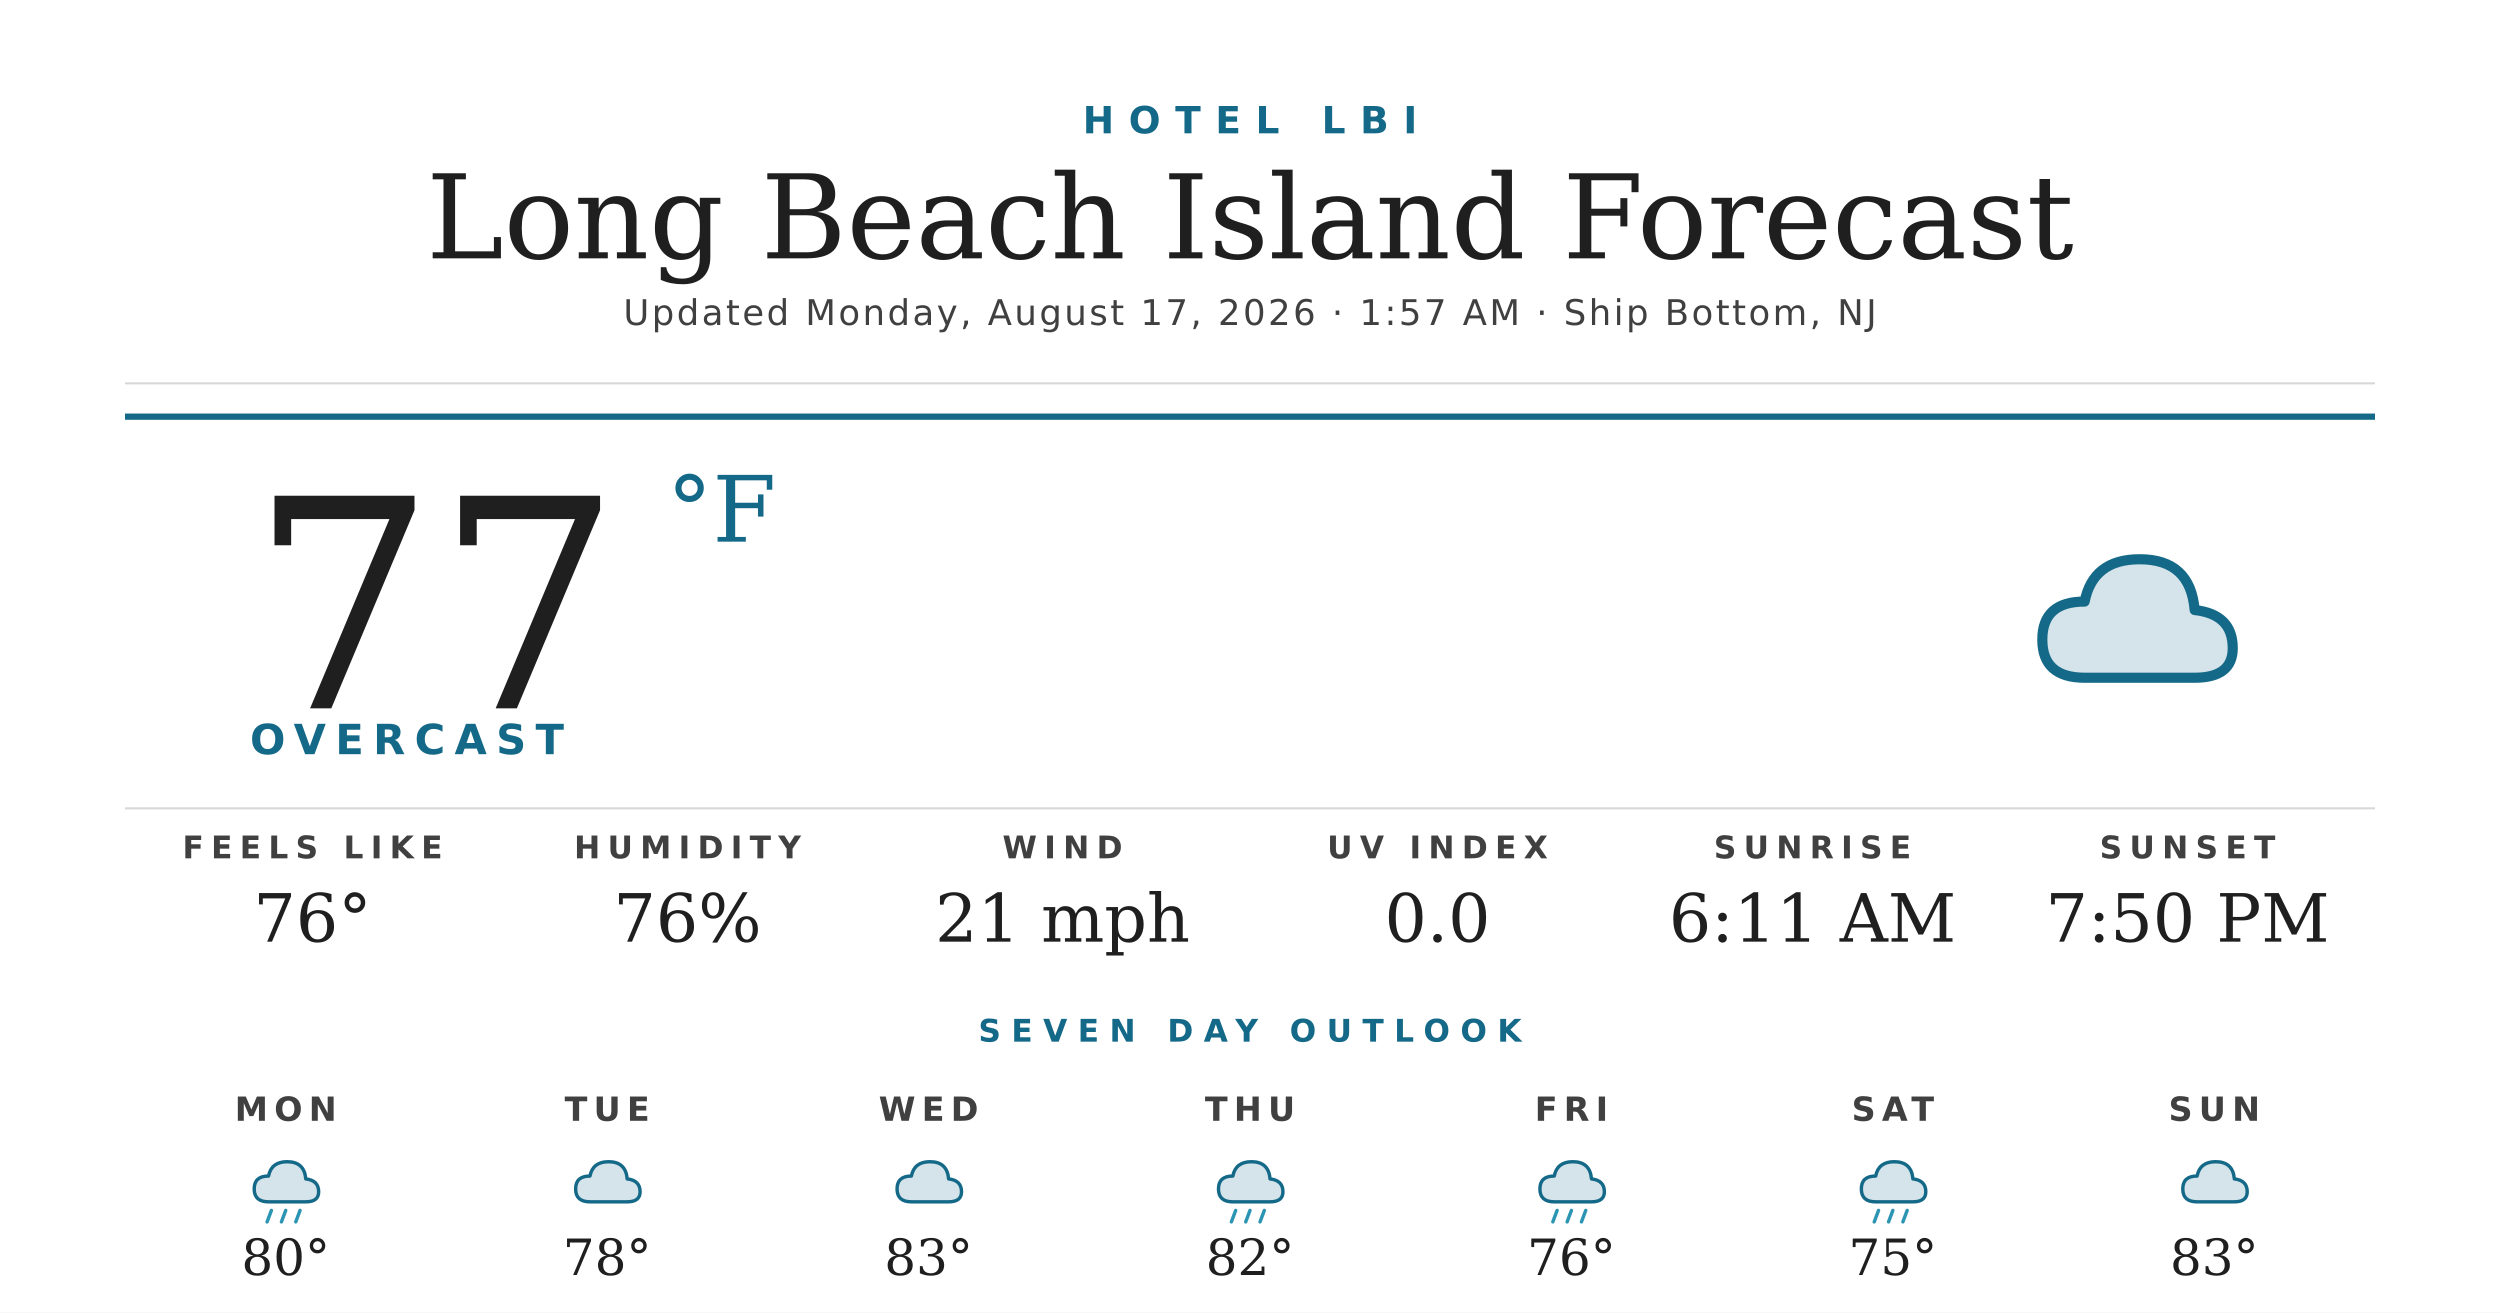
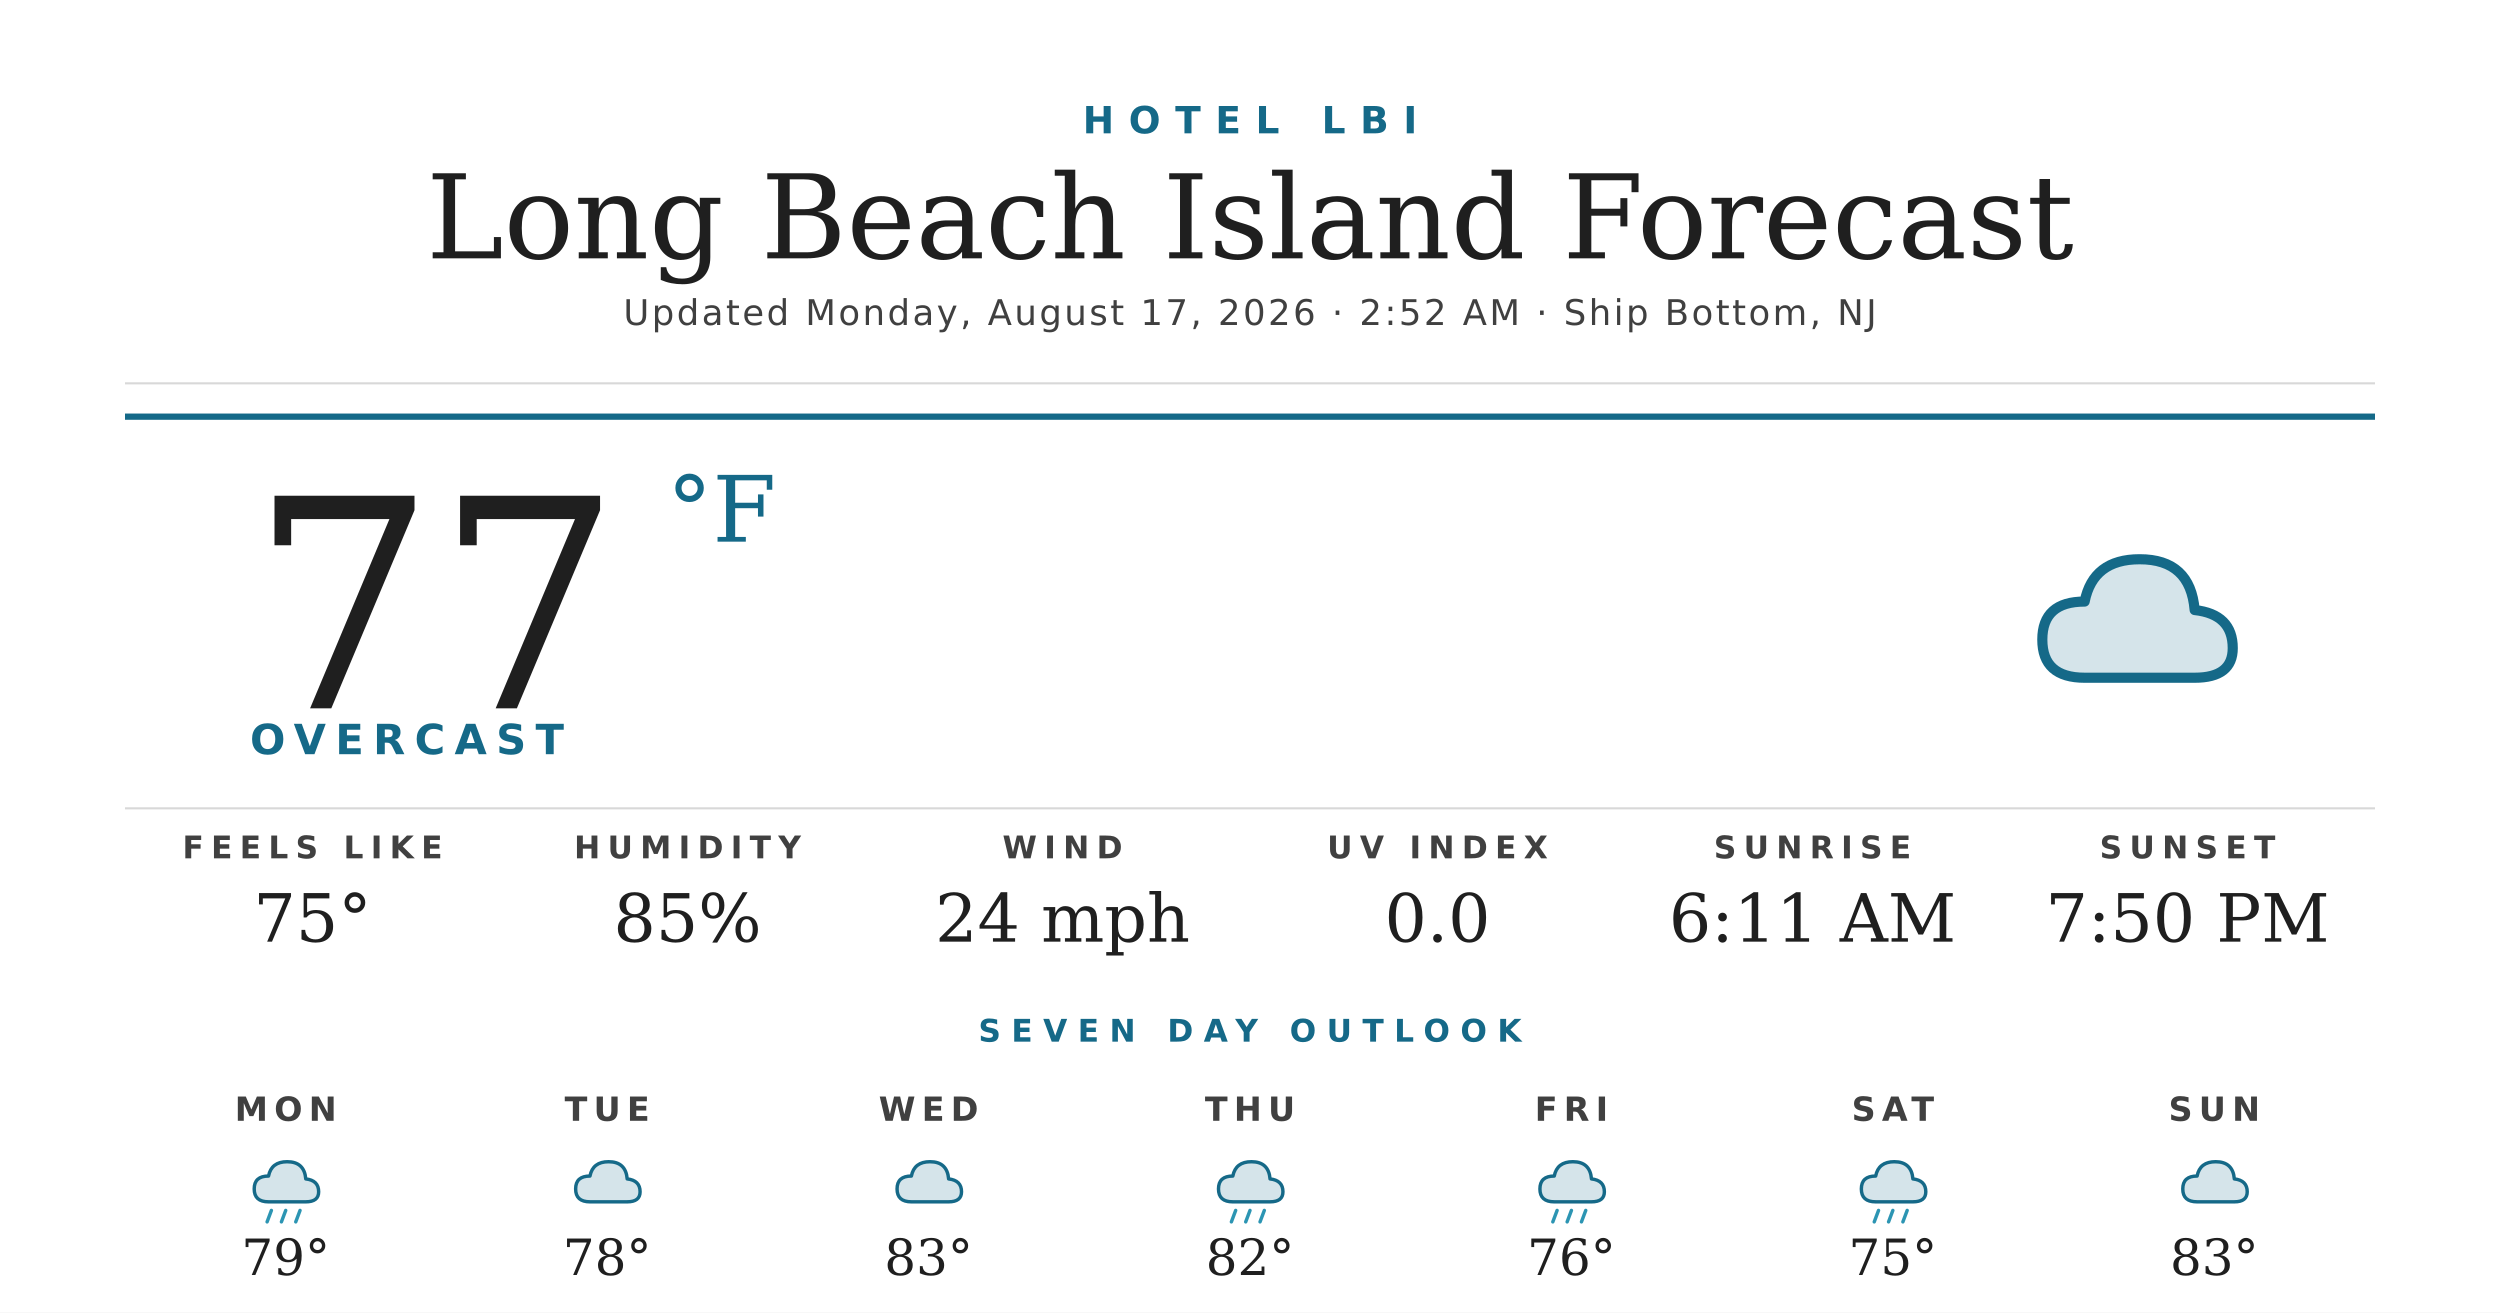
<svg xmlns="http://www.w3.org/2000/svg" width="1200" height="630" viewBox="0 0 1200 630">
  <rect width="1200" height="630" fill="#ffffff" />
  <text x="600" y="64" text-anchor="middle" font-family="'Montserrat Bold', 'Montserrat', 'DejaVu Sans', Helvetica, Arial, sans-serif" font-size="18" font-weight="700" fill="#156988" letter-spacing="7">HOTEL LBI</text>
  <text x="600" y="124" text-anchor="middle" font-family="'Prata', 'DejaVu Serif', Georgia, serif" font-size="56" fill="#1f1f1f">Long Beach Island Forecast</text>
-   <text x="600" y="156" text-anchor="middle" font-family="'Montserrat', 'DejaVu Sans', Helvetica, Arial, sans-serif" font-size="17" font-weight="500" fill="#404040" letter-spacing="1.2">Updated Monday, August 17, 2026 · 1:57 AM · Ship Bottom, NJ</text>
+   <text x="600" y="156" text-anchor="middle" font-family="'Montserrat', 'DejaVu Sans', Helvetica, Arial, sans-serif" font-size="17" font-weight="500" fill="#404040" letter-spacing="1.2">Updated Monday, August 17, 2026 · 2:52 AM · Ship Bottom, NJ</text>
  <line x1="60" y1="184" x2="1140" y2="184" stroke="#d8d8d8" stroke-width="1" />
  <line x1="60" y1="200" x2="1140" y2="200" stroke="#156988" stroke-width="3" />
  <text x="120" y="340" font-family="'Prata', 'DejaVu Serif', Georgia, serif" font-size="140" fill="#1f1f1f">77</text>
  <text x="320" y="260" font-family="'Prata', 'DejaVu Serif', Georgia, serif" font-size="44" fill="#156988">°F</text>
  <text x="120" y="362" font-family="'Montserrat Bold', 'Montserrat', 'DejaVu Sans', Helvetica, Arial, sans-serif" font-size="20" font-weight="700" fill="#156988" letter-spacing="4.5">OVERCAST</text>
  <g transform="translate(960,240) scale(2.03125)">
    <path d="M20 42 Q10 42 10 33 Q10 24 20 24 Q22 14 33 14 Q45 14 46 26 Q55 27 55 35 Q55 42 46 42 Z" fill="#156988" opacity="0.18" />
    <path d="M20 42 Q10 42 10 33 Q10 24 20 24 Q22 14 33 14 Q45 14 46 26 Q55 27 55 35 Q55 42 46 42 Z" fill="none" stroke="#156988" stroke-width="2.4" stroke-linejoin="round" />
  </g>
  <line x1="60" y1="388" x2="1140" y2="388" stroke="#d8d8d8" stroke-width="1" />
  <text x="150" y="412" text-anchor="middle" font-family="'Montserrat Bold', 'Montserrat', 'DejaVu Sans', Helvetica, Arial, sans-serif" font-size="15" font-weight="700" fill="#404040" letter-spacing="3.5">FEELS LIKE</text>
-   <text x="150" y="452" text-anchor="middle" font-family="'Prata', 'DejaVu Serif', Georgia, serif" font-size="32" fill="#1f1f1f">76°</text>
+   <text x="150" y="452" text-anchor="middle" font-family="'Prata', 'DejaVu Serif', Georgia, serif" font-size="32" fill="#1f1f1f">75°</text>
  <text x="330" y="412" text-anchor="middle" font-family="'Montserrat Bold', 'Montserrat', 'DejaVu Sans', Helvetica, Arial, sans-serif" font-size="15" font-weight="700" fill="#404040" letter-spacing="3.5">HUMIDITY</text>
-   <text x="330" y="452" text-anchor="middle" font-family="'Prata', 'DejaVu Serif', Georgia, serif" font-size="32" fill="#1f1f1f">76%</text>
+   <text x="330" y="452" text-anchor="middle" font-family="'Prata', 'DejaVu Serif', Georgia, serif" font-size="32" fill="#1f1f1f">85%</text>
  <text x="510" y="412" text-anchor="middle" font-family="'Montserrat Bold', 'Montserrat', 'DejaVu Sans', Helvetica, Arial, sans-serif" font-size="15" font-weight="700" fill="#404040" letter-spacing="3.5">WIND</text>
-   <text x="510" y="452" text-anchor="middle" font-family="'Prata', 'DejaVu Serif', Georgia, serif" font-size="32" fill="#1f1f1f">21 mph</text>
+   <text x="510" y="452" text-anchor="middle" font-family="'Prata', 'DejaVu Serif', Georgia, serif" font-size="32" fill="#1f1f1f">24 mph</text>
  <text x="690" y="412" text-anchor="middle" font-family="'Montserrat Bold', 'Montserrat', 'DejaVu Sans', Helvetica, Arial, sans-serif" font-size="15" font-weight="700" fill="#404040" letter-spacing="3.5">UV INDEX</text>
  <text x="690" y="452" text-anchor="middle" font-family="'Prata', 'DejaVu Serif', Georgia, serif" font-size="32" fill="#1f1f1f">0.0</text>
  <text x="870" y="412" text-anchor="middle" font-family="'Montserrat Bold', 'Montserrat', 'DejaVu Sans', Helvetica, Arial, sans-serif" font-size="15" font-weight="700" fill="#404040" letter-spacing="3.5">SUNRISE</text>
  <text x="870" y="452" text-anchor="middle" font-family="'Prata', 'DejaVu Serif', Georgia, serif" font-size="32" fill="#1f1f1f">6:11 AM</text>
  <text x="1050" y="412" text-anchor="middle" font-family="'Montserrat Bold', 'Montserrat', 'DejaVu Sans', Helvetica, Arial, sans-serif" font-size="15" font-weight="700" fill="#404040" letter-spacing="3.5">SUNSET</text>
  <text x="1050" y="452" text-anchor="middle" font-family="'Prata', 'DejaVu Serif', Georgia, serif" font-size="32" fill="#1f1f1f">7:50 PM</text>
  <text x="600" y="500" text-anchor="middle" font-family="'Montserrat Bold', 'Montserrat', 'DejaVu Sans', Helvetica, Arial, sans-serif" font-size="15" font-weight="700" fill="#156988" letter-spacing="5">SEVEN DAY OUTLOOK</text>
  <text x="137.143" y="538" text-anchor="middle" font-family="'Montserrat Bold', 'Montserrat', 'DejaVu Sans', Helvetica, Arial, sans-serif" font-size="16" font-weight="700" fill="#404040" letter-spacing="3">MON</text>
  <g transform="translate(115.1429,548) scale(0.6875)">
    <path d="M20 42 Q10 42 10 33 Q10 24 20 24 Q22 14 33 14 Q45 14 46 26 Q55 27 55 35 Q55 42 46 42 Z" fill="#156988" opacity="0.18" />
    <path d="M20 42 Q10 42 10 33 Q10 24 20 24 Q22 14 33 14 Q45 14 46 26 Q55 27 55 35 Q55 42 46 42 Z" fill="none" stroke="#156988" stroke-width="2.4" stroke-linejoin="round" />
    <g stroke="#2C95B3" stroke-width="2.4" stroke-linecap="round">
      <line x1="22" y1="48" x2="19" y2="56" />
      <line x1="32" y1="48" x2="29" y2="56" />
      <line x1="42" y1="48" x2="39" y2="56" />
    </g>
  </g>
-   <text x="137.143" y="612" text-anchor="middle" font-family="'Prata', 'DejaVu Serif', Georgia, serif" font-size="24" fill="#1f1f1f">80°</text>
+   <text x="137.143" y="612" text-anchor="middle" font-family="'Prata', 'DejaVu Serif', Georgia, serif" font-size="24" fill="#1f1f1f">79°</text>
  <text x="291.429" y="538" text-anchor="middle" font-family="'Montserrat Bold', 'Montserrat', 'DejaVu Sans', Helvetica, Arial, sans-serif" font-size="16" font-weight="700" fill="#404040" letter-spacing="3">TUE</text>
  <g transform="translate(269.4286,548) scale(0.6875)">
    <path d="M20 42 Q10 42 10 33 Q10 24 20 24 Q22 14 33 14 Q45 14 46 26 Q55 27 55 35 Q55 42 46 42 Z" fill="#156988" opacity="0.18" />
    <path d="M20 42 Q10 42 10 33 Q10 24 20 24 Q22 14 33 14 Q45 14 46 26 Q55 27 55 35 Q55 42 46 42 Z" fill="none" stroke="#156988" stroke-width="2.4" stroke-linejoin="round" />
  </g>
  <text x="291.429" y="612" text-anchor="middle" font-family="'Prata', 'DejaVu Serif', Georgia, serif" font-size="24" fill="#1f1f1f">78°</text>
  <text x="445.714" y="538" text-anchor="middle" font-family="'Montserrat Bold', 'Montserrat', 'DejaVu Sans', Helvetica, Arial, sans-serif" font-size="16" font-weight="700" fill="#404040" letter-spacing="3">WED</text>
  <g transform="translate(423.7143,548) scale(0.6875)">
    <path d="M20 42 Q10 42 10 33 Q10 24 20 24 Q22 14 33 14 Q45 14 46 26 Q55 27 55 35 Q55 42 46 42 Z" fill="#156988" opacity="0.18" />
    <path d="M20 42 Q10 42 10 33 Q10 24 20 24 Q22 14 33 14 Q45 14 46 26 Q55 27 55 35 Q55 42 46 42 Z" fill="none" stroke="#156988" stroke-width="2.4" stroke-linejoin="round" />
  </g>
  <text x="445.714" y="612" text-anchor="middle" font-family="'Prata', 'DejaVu Serif', Georgia, serif" font-size="24" fill="#1f1f1f">83°</text>
  <text x="600" y="538" text-anchor="middle" font-family="'Montserrat Bold', 'Montserrat', 'DejaVu Sans', Helvetica, Arial, sans-serif" font-size="16" font-weight="700" fill="#404040" letter-spacing="3">THU</text>
  <g transform="translate(578,548) scale(0.6875)">
    <path d="M20 42 Q10 42 10 33 Q10 24 20 24 Q22 14 33 14 Q45 14 46 26 Q55 27 55 35 Q55 42 46 42 Z" fill="#156988" opacity="0.18" />
    <path d="M20 42 Q10 42 10 33 Q10 24 20 24 Q22 14 33 14 Q45 14 46 26 Q55 27 55 35 Q55 42 46 42 Z" fill="none" stroke="#156988" stroke-width="2.4" stroke-linejoin="round" />
    <g stroke="#2C95B3" stroke-width="2.4" stroke-linecap="round">
      <line x1="22" y1="48" x2="19" y2="56" />
      <line x1="32" y1="48" x2="29" y2="56" />
      <line x1="42" y1="48" x2="39" y2="56" />
    </g>
  </g>
  <text x="600" y="612" text-anchor="middle" font-family="'Prata', 'DejaVu Serif', Georgia, serif" font-size="24" fill="#1f1f1f">82°</text>
  <text x="754.286" y="538" text-anchor="middle" font-family="'Montserrat Bold', 'Montserrat', 'DejaVu Sans', Helvetica, Arial, sans-serif" font-size="16" font-weight="700" fill="#404040" letter-spacing="3">FRI</text>
  <g transform="translate(732.2857,548) scale(0.6875)">
    <path d="M20 42 Q10 42 10 33 Q10 24 20 24 Q22 14 33 14 Q45 14 46 26 Q55 27 55 35 Q55 42 46 42 Z" fill="#156988" opacity="0.18" />
    <path d="M20 42 Q10 42 10 33 Q10 24 20 24 Q22 14 33 14 Q45 14 46 26 Q55 27 55 35 Q55 42 46 42 Z" fill="none" stroke="#156988" stroke-width="2.4" stroke-linejoin="round" />
    <g stroke="#2C95B3" stroke-width="2.4" stroke-linecap="round">
      <line x1="22" y1="48" x2="19" y2="56" />
      <line x1="32" y1="48" x2="29" y2="56" />
      <line x1="42" y1="48" x2="39" y2="56" />
    </g>
  </g>
  <text x="754.286" y="612" text-anchor="middle" font-family="'Prata', 'DejaVu Serif', Georgia, serif" font-size="24" fill="#1f1f1f">76°</text>
  <text x="908.571" y="538" text-anchor="middle" font-family="'Montserrat Bold', 'Montserrat', 'DejaVu Sans', Helvetica, Arial, sans-serif" font-size="16" font-weight="700" fill="#404040" letter-spacing="3">SAT</text>
  <g transform="translate(886.5714,548) scale(0.6875)">
    <path d="M20 42 Q10 42 10 33 Q10 24 20 24 Q22 14 33 14 Q45 14 46 26 Q55 27 55 35 Q55 42 46 42 Z" fill="#156988" opacity="0.18" />
    <path d="M20 42 Q10 42 10 33 Q10 24 20 24 Q22 14 33 14 Q45 14 46 26 Q55 27 55 35 Q55 42 46 42 Z" fill="none" stroke="#156988" stroke-width="2.4" stroke-linejoin="round" />
    <g stroke="#2C95B3" stroke-width="2.4" stroke-linecap="round">
      <line x1="22" y1="48" x2="19" y2="56" />
      <line x1="32" y1="48" x2="29" y2="56" />
      <line x1="42" y1="48" x2="39" y2="56" />
    </g>
  </g>
  <text x="908.571" y="612" text-anchor="middle" font-family="'Prata', 'DejaVu Serif', Georgia, serif" font-size="24" fill="#1f1f1f">75°</text>
  <text x="1062.857" y="538" text-anchor="middle" font-family="'Montserrat Bold', 'Montserrat', 'DejaVu Sans', Helvetica, Arial, sans-serif" font-size="16" font-weight="700" fill="#404040" letter-spacing="3">SUN</text>
  <g transform="translate(1040.857,548) scale(0.6875)">
    <path d="M20 42 Q10 42 10 33 Q10 24 20 24 Q22 14 33 14 Q45 14 46 26 Q55 27 55 35 Q55 42 46 42 Z" fill="#156988" opacity="0.18" />
    <path d="M20 42 Q10 42 10 33 Q10 24 20 24 Q22 14 33 14 Q45 14 46 26 Q55 27 55 35 Q55 42 46 42 Z" fill="none" stroke="#156988" stroke-width="2.4" stroke-linejoin="round" />
  </g>
  <text x="1062.857" y="612" text-anchor="middle" font-family="'Prata', 'DejaVu Serif', Georgia, serif" font-size="24" fill="#1f1f1f">83°</text>
</svg>
